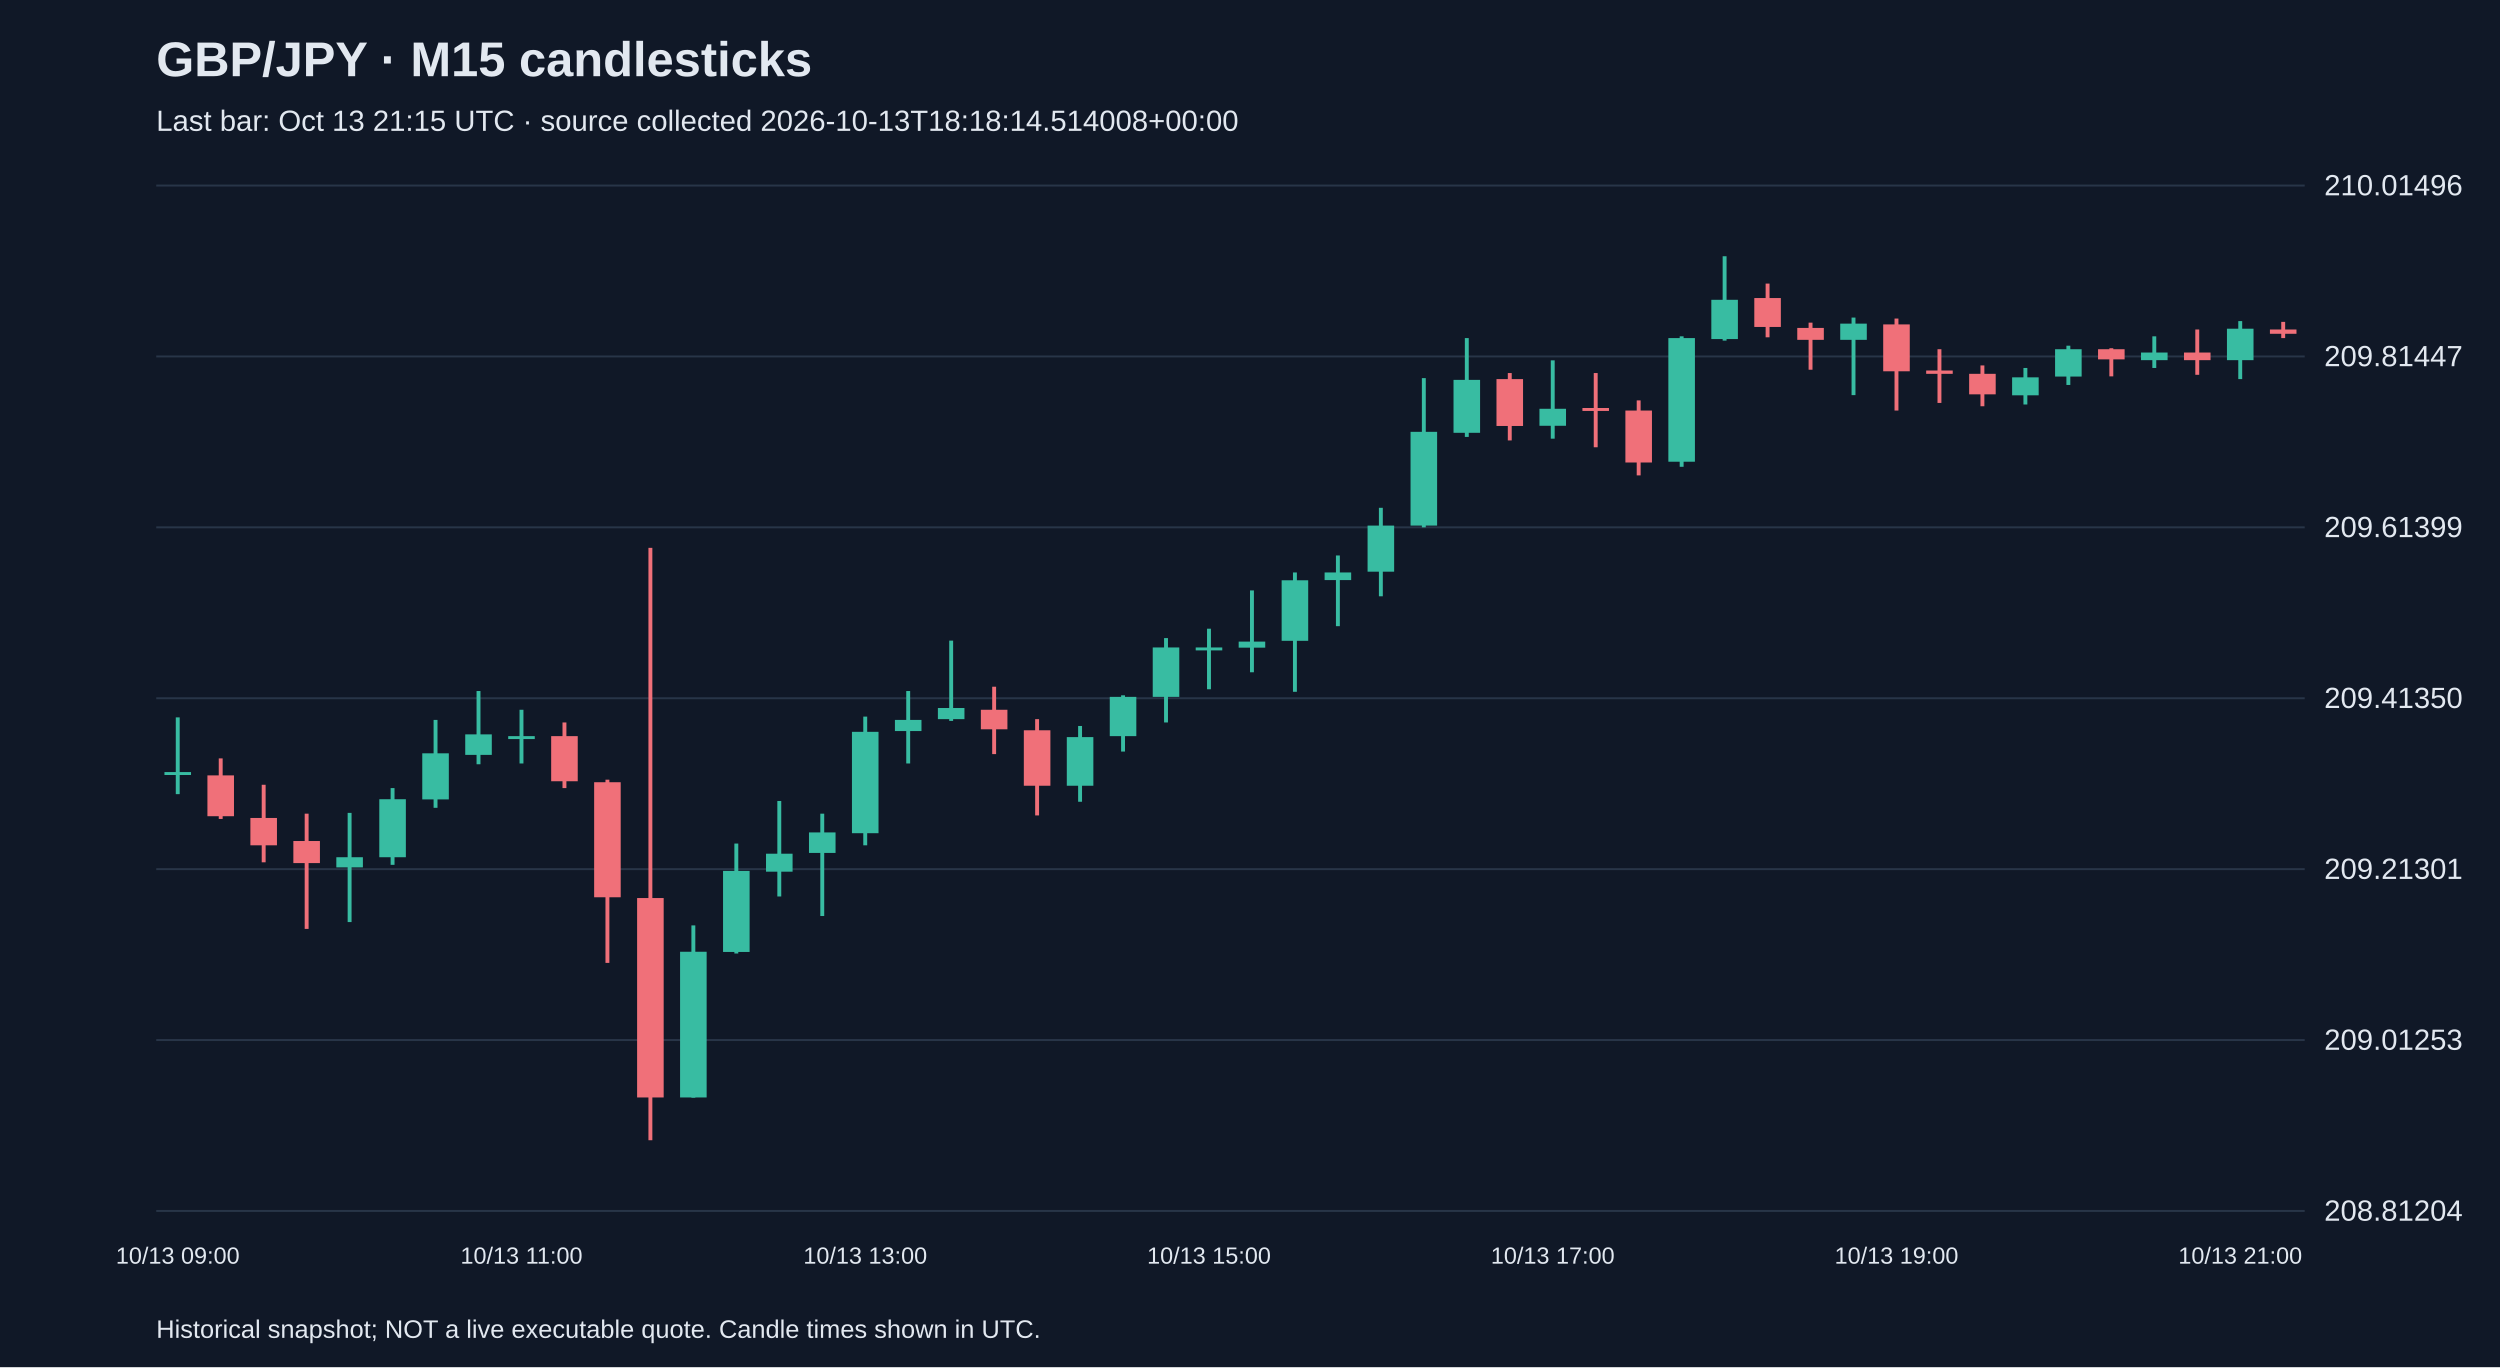
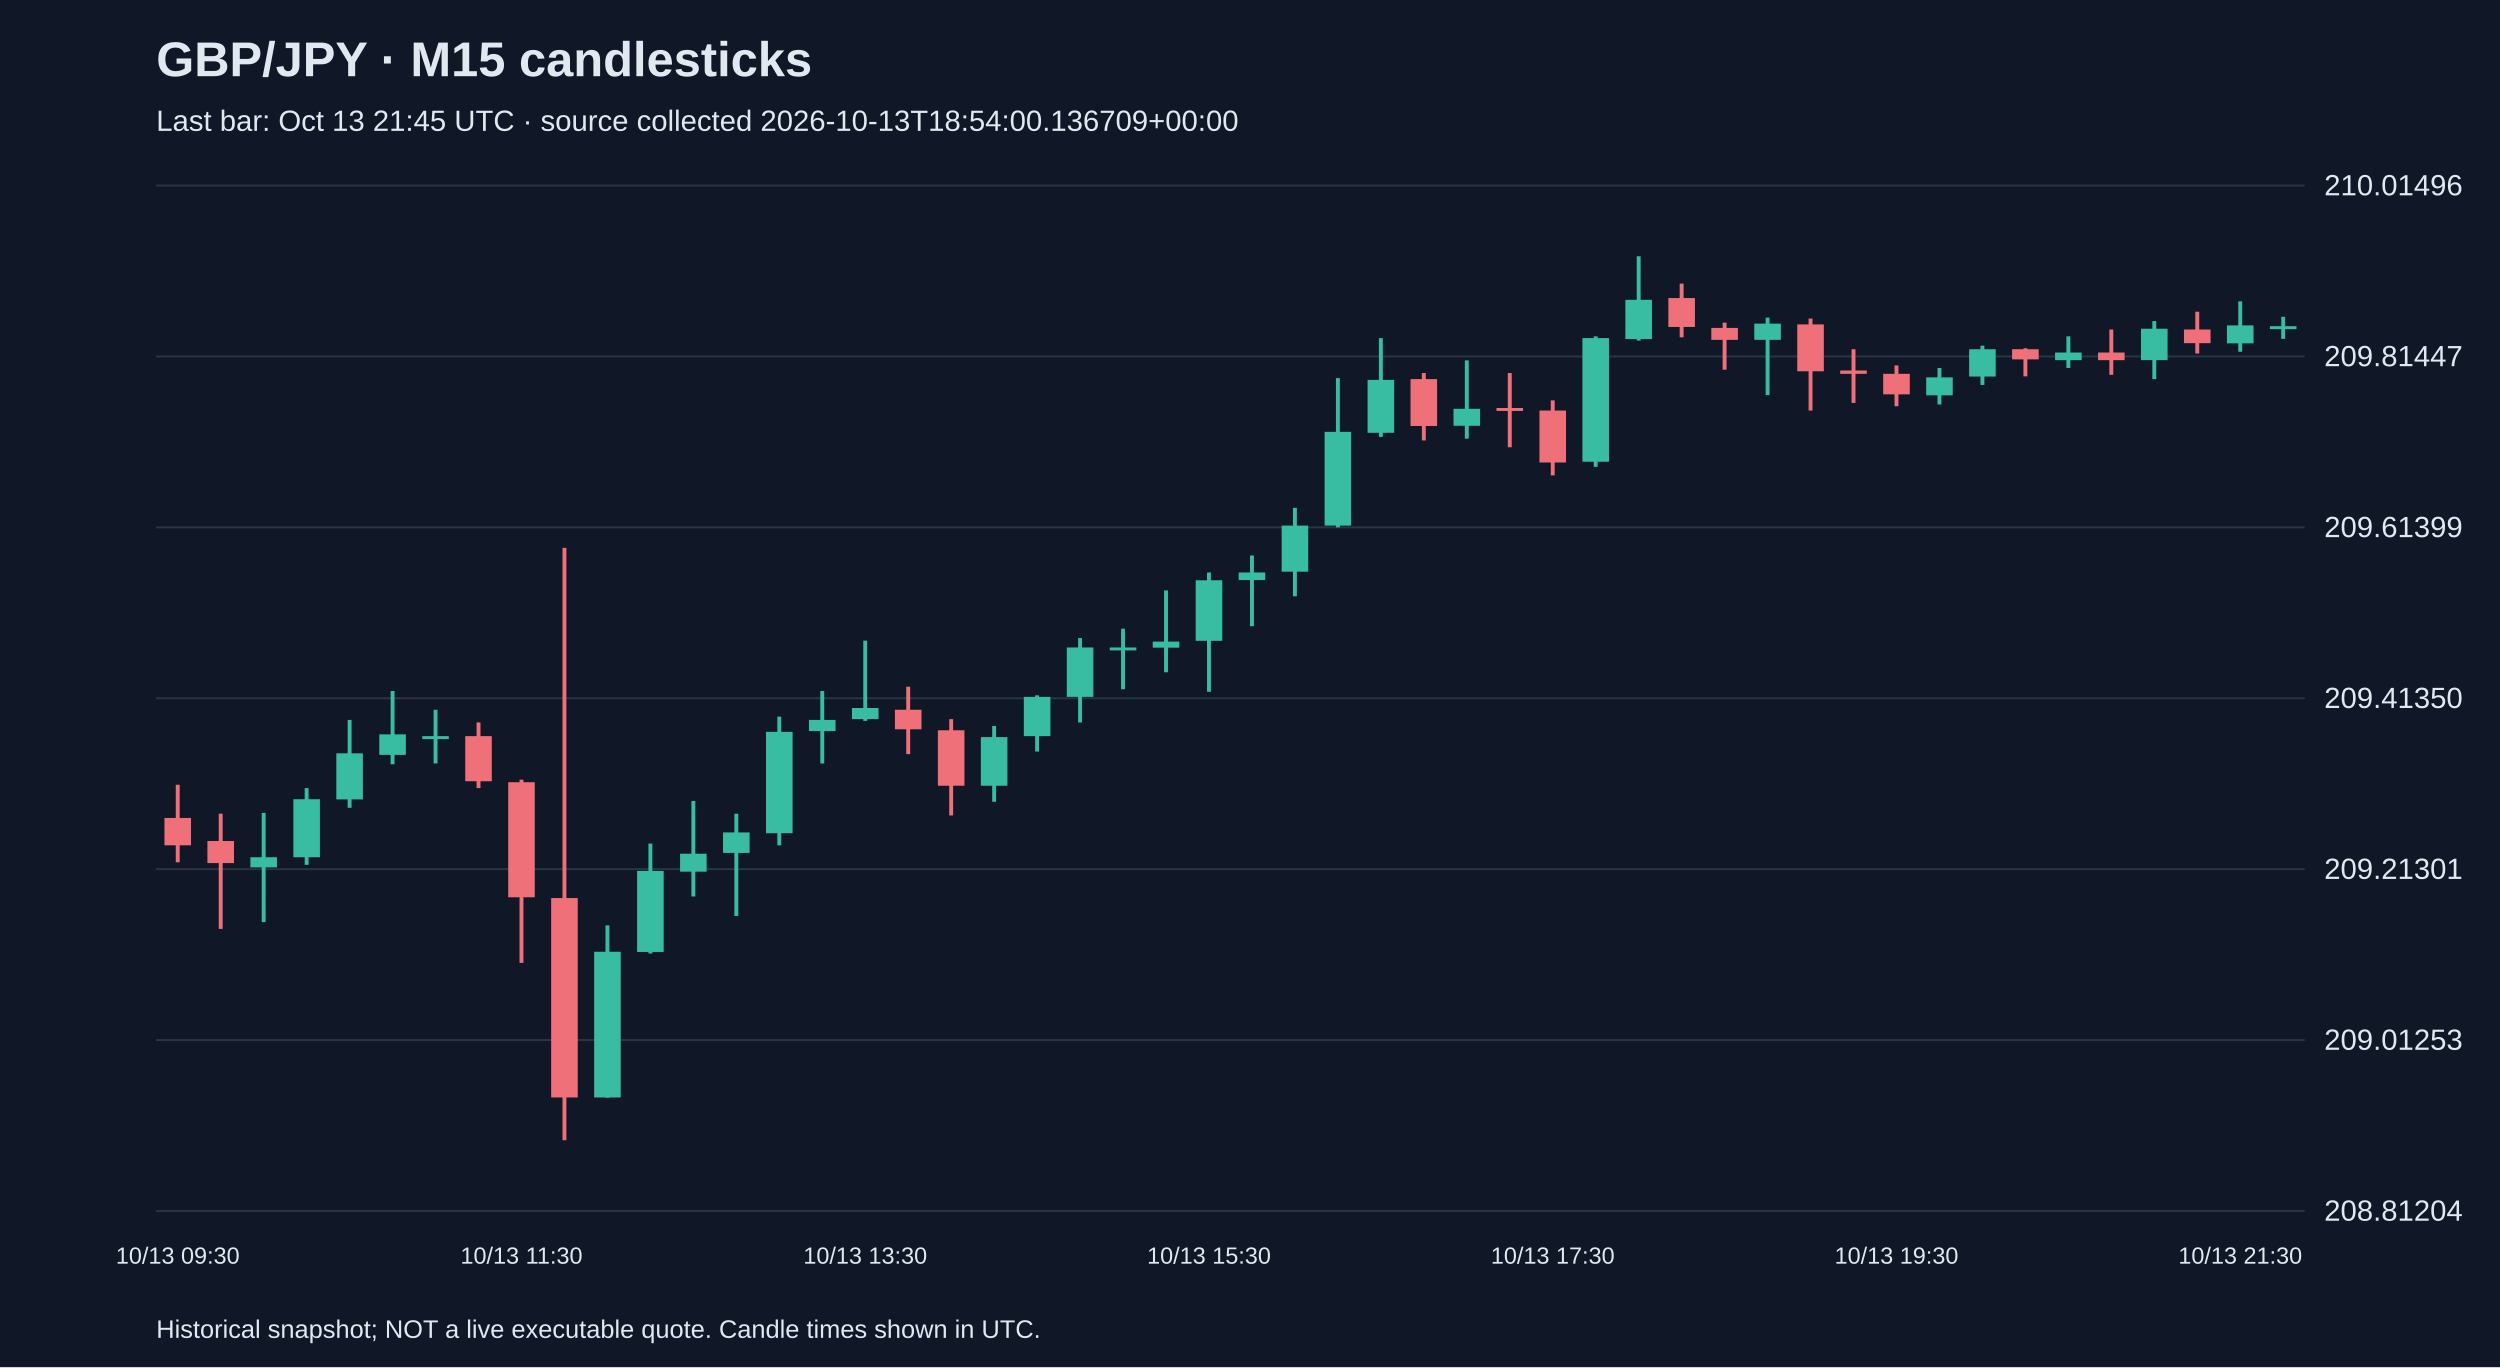
<svg xmlns="http://www.w3.org/2000/svg" viewBox="0 0 1280 700">
  <rect width="100%" height="100%" fill="#101827" />
  <style>text{font-family:Arial,sans-serif;fill:#e2e8f0}</style>
  <text x="80" y="39" font-size="25" font-weight="bold">GBP/JPY · M15 candlesticks</text>
-   <text x="80" y="67" font-size="15" fill="#a6b1c5">Last bar: Oct 13 21:15 UTC · source collected 2026-10-13T18:18:14.514008+00:00</text>
+   <text x="80" y="67" font-size="15" fill="#a6b1c5">Last bar: Oct 13 21:45 UTC · source collected 2026-10-13T18:54:00.136709+00:00</text>
  <line x1="80" y1="620.0" x2="1180" y2="620.0" stroke="#283548" />
  <text x="1190" y="625.0" font-size="15">208.81204</text>
  <line x1="80" y1="532.5" x2="1180" y2="532.5" stroke="#283548" />
  <text x="1190" y="537.5" font-size="15">209.01253</text>
  <line x1="80" y1="445.0" x2="1180" y2="445.0" stroke="#283548" />
  <text x="1190" y="450.0" font-size="15">209.21301</text>
  <line x1="80" y1="357.5" x2="1180" y2="357.5" stroke="#283548" />
  <text x="1190" y="362.5" font-size="15">209.41350</text>
  <line x1="80" y1="270.0" x2="1180" y2="270.0" stroke="#283548" />
  <text x="1190" y="275.0" font-size="15">209.61399</text>
  <line x1="80" y1="182.5" x2="1180" y2="182.5" stroke="#283548" />
  <text x="1190" y="187.5" font-size="15">209.81447</text>
  <line x1="80" y1="95.0" x2="1180" y2="95.0" stroke="#283548" />
  <text x="1190" y="100.0" font-size="15">210.01496</text>
-   <line x1="91.0" y1="367.3" x2="91.0" y2="406.6" stroke="#38bca2" stroke-width="2" />
-   <rect x="84.2" y="395.3" width="13.6" height="1.5" fill="#38bca2" />
-   <text x="91.0" y="647" text-anchor="middle" font-size="12">10/13 09:00</text>
-   <line x1="113.0" y1="388.3" x2="113.0" y2="419.3" stroke="#f07079" stroke-width="2" />
-   <rect x="106.2" y="397.0" width="13.6" height="20.9" fill="#f07079" />
-   <line x1="135.0" y1="401.8" x2="135.0" y2="441.5" stroke="#f07079" stroke-width="2" />
-   <rect x="128.2" y="418.8" width="13.6" height="14.0" fill="#f07079" />
-   <line x1="157.0" y1="416.6" x2="157.0" y2="475.6" stroke="#f07079" stroke-width="2" />
-   <rect x="150.2" y="430.6" width="13.6" height="11.3" fill="#f07079" />
-   <line x1="179.0" y1="416.2" x2="179.0" y2="472.1" stroke="#38bca2" stroke-width="2" />
-   <rect x="172.2" y="438.9" width="13.6" height="5.2" fill="#38bca2" />
-   <line x1="201.0" y1="403.5" x2="201.0" y2="442.8" stroke="#38bca2" stroke-width="2" />
-   <rect x="194.2" y="409.2" width="13.6" height="29.7" fill="#38bca2" />
-   <line x1="223.0" y1="368.6" x2="223.0" y2="413.6" stroke="#38bca2" stroke-width="2" />
-   <rect x="216.2" y="385.7" width="13.6" height="23.6" fill="#38bca2" />
-   <line x1="245.0" y1="353.8" x2="245.0" y2="391.3" stroke="#38bca2" stroke-width="2" />
-   <rect x="238.2" y="376.0" width="13.6" height="10.5" fill="#38bca2" />
-   <line x1="267.0" y1="363.4" x2="267.0" y2="390.9" stroke="#38bca2" stroke-width="2" />
-   <rect x="260.2" y="376.9" width="13.6" height="1.5" fill="#38bca2" />
-   <text x="267.0" y="647" text-anchor="middle" font-size="12">10/13 11:00</text>
-   <line x1="289.0" y1="369.9" x2="289.0" y2="403.5" stroke="#f07079" stroke-width="2" />
-   <rect x="282.2" y="376.9" width="13.6" height="23.1" fill="#f07079" />
-   <line x1="311.0" y1="399.2" x2="311.0" y2="493.0" stroke="#f07079" stroke-width="2" />
-   <rect x="304.2" y="400.5" width="13.6" height="58.9" fill="#f07079" />
-   <line x1="333.0" y1="280.5" x2="333.0" y2="583.8" stroke="#f07079" stroke-width="2" />
-   <rect x="326.2" y="459.8" width="13.6" height="102.1" fill="#f07079" />
-   <line x1="355.0" y1="473.8" x2="355.0" y2="562.0" stroke="#38bca2" stroke-width="2" />
-   <rect x="348.2" y="487.3" width="13.6" height="74.6" fill="#38bca2" />
-   <line x1="377.0" y1="431.9" x2="377.0" y2="488.2" stroke="#38bca2" stroke-width="2" />
-   <rect x="370.2" y="445.9" width="13.6" height="41.5" fill="#38bca2" />
-   <line x1="399.0" y1="410.1" x2="399.0" y2="459.0" stroke="#38bca2" stroke-width="2" />
-   <rect x="392.2" y="437.1" width="13.6" height="9.2" fill="#38bca2" />
-   <line x1="421.0" y1="416.6" x2="421.0" y2="469.0" stroke="#38bca2" stroke-width="2" />
-   <rect x="414.2" y="426.2" width="13.6" height="10.5" fill="#38bca2" />
-   <line x1="443.0" y1="366.9" x2="443.0" y2="432.8" stroke="#38bca2" stroke-width="2" />
-   <rect x="436.2" y="374.7" width="13.6" height="51.9" fill="#38bca2" />
-   <text x="443.0" y="647" text-anchor="middle" font-size="12">10/13 13:00</text>
-   <line x1="465.0" y1="353.8" x2="465.0" y2="390.9" stroke="#38bca2" stroke-width="2" />
-   <rect x="458.2" y="368.6" width="13.6" height="5.7" fill="#38bca2" />
-   <line x1="487.0" y1="328.0" x2="487.0" y2="369.1" stroke="#38bca2" stroke-width="2" />
-   <rect x="480.2" y="362.5" width="13.6" height="5.7" fill="#38bca2" />
-   <line x1="509.0" y1="351.6" x2="509.0" y2="386.1" stroke="#f07079" stroke-width="2" />
-   <rect x="502.2" y="363.4" width="13.6" height="10.0" fill="#f07079" />
-   <line x1="531.0" y1="368.2" x2="531.0" y2="417.5" stroke="#f07079" stroke-width="2" />
-   <rect x="524.2" y="373.9" width="13.6" height="28.4" fill="#f07079" />
-   <line x1="553.0" y1="371.7" x2="553.0" y2="410.5" stroke="#38bca2" stroke-width="2" />
-   <rect x="546.2" y="377.4" width="13.6" height="24.9" fill="#38bca2" />
-   <line x1="575.0" y1="356.0" x2="575.0" y2="384.8" stroke="#38bca2" stroke-width="2" />
-   <rect x="568.2" y="356.8" width="13.6" height="20.1" fill="#38bca2" />
-   <line x1="597.0" y1="326.7" x2="597.0" y2="369.9" stroke="#38bca2" stroke-width="2" />
-   <rect x="590.2" y="331.5" width="13.6" height="25.3" fill="#38bca2" />
-   <line x1="619.0" y1="321.9" x2="619.0" y2="352.9" stroke="#38bca2" stroke-width="2" />
-   <rect x="612.2" y="331.5" width="13.6" height="1.5" fill="#38bca2" />
-   <text x="619.0" y="647" text-anchor="middle" font-size="12">10/13 15:00</text>
-   <line x1="641.0" y1="302.3" x2="641.0" y2="344.2" stroke="#38bca2" stroke-width="2" />
-   <rect x="634.2" y="328.5" width="13.6" height="3.1" fill="#38bca2" />
-   <line x1="663.0" y1="293.1" x2="663.0" y2="354.2" stroke="#38bca2" stroke-width="2" />
-   <rect x="656.2" y="297.1" width="13.6" height="31.0" fill="#38bca2" />
-   <line x1="685.0" y1="284.4" x2="685.0" y2="320.6" stroke="#38bca2" stroke-width="2" />
-   <rect x="678.2" y="293.1" width="13.6" height="3.9" fill="#38bca2" />
-   <line x1="707.0" y1="260.0" x2="707.0" y2="305.3" stroke="#38bca2" stroke-width="2" />
-   <rect x="700.2" y="269.1" width="13.6" height="23.6" fill="#38bca2" />
-   <line x1="729.0" y1="193.6" x2="729.0" y2="270.0" stroke="#38bca2" stroke-width="2" />
-   <rect x="722.2" y="221.1" width="13.6" height="48.0" fill="#38bca2" />
-   <line x1="751.0" y1="173.1" x2="751.0" y2="223.7" stroke="#38bca2" stroke-width="2" />
-   <rect x="744.2" y="194.5" width="13.6" height="27.1" fill="#38bca2" />
-   <line x1="773.0" y1="191.0" x2="773.0" y2="225.5" stroke="#f07079" stroke-width="2" />
-   <rect x="766.2" y="194.1" width="13.6" height="24.0" fill="#f07079" />
-   <line x1="795.0" y1="184.5" x2="795.0" y2="224.6" stroke="#38bca2" stroke-width="2" />
-   <rect x="788.2" y="209.3" width="13.6" height="8.7" fill="#38bca2" />
-   <text x="795.0" y="647" text-anchor="middle" font-size="12">10/13 17:00</text>
-   <line x1="817.0" y1="191.0" x2="817.0" y2="229.0" stroke="#f07079" stroke-width="2" />
-   <rect x="810.2" y="208.9" width="13.6" height="1.5" fill="#f07079" />
-   <line x1="839.0" y1="205.0" x2="839.0" y2="243.4" stroke="#f07079" stroke-width="2" />
-   <rect x="832.2" y="210.2" width="13.6" height="26.6" fill="#f07079" />
-   <line x1="861.0" y1="172.2" x2="861.0" y2="239.0" stroke="#38bca2" stroke-width="2" />
-   <rect x="854.2" y="173.1" width="13.6" height="63.3" fill="#38bca2" />
-   <line x1="883.0" y1="131.2" x2="883.0" y2="174.4" stroke="#38bca2" stroke-width="2" />
-   <rect x="876.2" y="153.5" width="13.6" height="20.1" fill="#38bca2" />
-   <line x1="905.0" y1="145.2" x2="905.0" y2="172.7" stroke="#f07079" stroke-width="2" />
-   <rect x="898.2" y="152.6" width="13.6" height="14.8" fill="#f07079" />
-   <line x1="927.0" y1="165.2" x2="927.0" y2="189.3" stroke="#f07079" stroke-width="2" />
-   <rect x="920.2" y="167.9" width="13.6" height="6.1" fill="#f07079" />
-   <line x1="949.0" y1="162.6" x2="949.0" y2="202.3" stroke="#38bca2" stroke-width="2" />
-   <rect x="942.2" y="165.7" width="13.6" height="8.3" fill="#38bca2" />
-   <line x1="971.0" y1="163.1" x2="971.0" y2="210.2" stroke="#f07079" stroke-width="2" />
-   <rect x="964.2" y="166.1" width="13.6" height="24.0" fill="#f07079" />
-   <text x="971.0" y="647" text-anchor="middle" font-size="12">10/13 19:00</text>
-   <line x1="993.0" y1="178.8" x2="993.0" y2="206.3" stroke="#f07079" stroke-width="2" />
-   <rect x="986.2" y="189.7" width="13.6" height="1.7" fill="#f07079" />
-   <line x1="1015.0" y1="187.1" x2="1015.0" y2="208.0" stroke="#f07079" stroke-width="2" />
-   <rect x="1008.2" y="191.4" width="13.6" height="10.5" fill="#f07079" />
-   <line x1="1037.0" y1="188.4" x2="1037.0" y2="207.1" stroke="#38bca2" stroke-width="2" />
-   <rect x="1030.2" y="193.2" width="13.6" height="9.2" fill="#38bca2" />
-   <line x1="1059.0" y1="177.0" x2="1059.0" y2="197.1" stroke="#38bca2" stroke-width="2" />
-   <rect x="1052.2" y="178.8" width="13.6" height="14.0" fill="#38bca2" />
-   <line x1="1081.0" y1="178.3" x2="1081.0" y2="192.7" stroke="#f07079" stroke-width="2" />
-   <rect x="1074.2" y="178.8" width="13.6" height="5.2" fill="#f07079" />
-   <line x1="1103.0" y1="172.2" x2="1103.0" y2="188.4" stroke="#38bca2" stroke-width="2" />
-   <rect x="1096.2" y="180.5" width="13.6" height="3.9" fill="#38bca2" />
-   <line x1="1125.0" y1="168.7" x2="1125.0" y2="191.9" stroke="#f07079" stroke-width="2" />
-   <rect x="1118.2" y="180.5" width="13.6" height="3.9" fill="#f07079" />
-   <line x1="1147.0" y1="164.4" x2="1147.0" y2="194.1" stroke="#38bca2" stroke-width="2" />
-   <rect x="1140.2" y="168.3" width="13.6" height="16.1" fill="#38bca2" />
-   <text x="1147.0" y="647" text-anchor="middle" font-size="12">10/13 21:00</text>
-   <line x1="1169.0" y1="164.8" x2="1169.0" y2="173.1" stroke="#f07079" stroke-width="2" />
-   <rect x="1162.2" y="168.7" width="13.6" height="2.2" fill="#f07079" />
+   <line x1="91.0" y1="401.8" x2="91.0" y2="441.5" stroke="#f07079" stroke-width="2" />
+   <rect x="84.2" y="418.8" width="13.6" height="14.0" fill="#f07079" />
+   <text x="91.0" y="647" text-anchor="middle" font-size="12">10/13 09:30</text>
+   <line x1="113.0" y1="416.6" x2="113.0" y2="475.6" stroke="#f07079" stroke-width="2" />
+   <rect x="106.2" y="430.6" width="13.6" height="11.3" fill="#f07079" />
+   <line x1="135.0" y1="416.2" x2="135.0" y2="472.1" stroke="#38bca2" stroke-width="2" />
+   <rect x="128.2" y="438.9" width="13.6" height="5.2" fill="#38bca2" />
+   <line x1="157.0" y1="403.5" x2="157.0" y2="442.8" stroke="#38bca2" stroke-width="2" />
+   <rect x="150.2" y="409.2" width="13.6" height="29.7" fill="#38bca2" />
+   <line x1="179.0" y1="368.6" x2="179.0" y2="413.6" stroke="#38bca2" stroke-width="2" />
+   <rect x="172.2" y="385.7" width="13.6" height="23.6" fill="#38bca2" />
+   <line x1="201.0" y1="353.8" x2="201.0" y2="391.3" stroke="#38bca2" stroke-width="2" />
+   <rect x="194.2" y="376.0" width="13.6" height="10.5" fill="#38bca2" />
+   <line x1="223.0" y1="363.4" x2="223.0" y2="390.9" stroke="#38bca2" stroke-width="2" />
+   <rect x="216.2" y="376.9" width="13.6" height="1.5" fill="#38bca2" />
+   <line x1="245.0" y1="369.9" x2="245.0" y2="403.5" stroke="#f07079" stroke-width="2" />
+   <rect x="238.2" y="376.9" width="13.6" height="23.1" fill="#f07079" />
+   <line x1="267.0" y1="399.2" x2="267.0" y2="493.0" stroke="#f07079" stroke-width="2" />
+   <rect x="260.2" y="400.5" width="13.6" height="58.9" fill="#f07079" />
+   <text x="267.0" y="647" text-anchor="middle" font-size="12">10/13 11:30</text>
+   <line x1="289.0" y1="280.5" x2="289.0" y2="583.8" stroke="#f07079" stroke-width="2" />
+   <rect x="282.2" y="459.8" width="13.6" height="102.1" fill="#f07079" />
+   <line x1="311.0" y1="473.8" x2="311.0" y2="562.0" stroke="#38bca2" stroke-width="2" />
+   <rect x="304.2" y="487.3" width="13.6" height="74.6" fill="#38bca2" />
+   <line x1="333.0" y1="431.9" x2="333.0" y2="488.2" stroke="#38bca2" stroke-width="2" />
+   <rect x="326.2" y="445.9" width="13.6" height="41.5" fill="#38bca2" />
+   <line x1="355.0" y1="410.1" x2="355.0" y2="459.0" stroke="#38bca2" stroke-width="2" />
+   <rect x="348.2" y="437.1" width="13.6" height="9.2" fill="#38bca2" />
+   <line x1="377.0" y1="416.6" x2="377.0" y2="469.0" stroke="#38bca2" stroke-width="2" />
+   <rect x="370.2" y="426.2" width="13.6" height="10.5" fill="#38bca2" />
+   <line x1="399.0" y1="366.9" x2="399.0" y2="432.8" stroke="#38bca2" stroke-width="2" />
+   <rect x="392.2" y="374.7" width="13.6" height="51.9" fill="#38bca2" />
+   <line x1="421.0" y1="353.8" x2="421.0" y2="390.9" stroke="#38bca2" stroke-width="2" />
+   <rect x="414.2" y="368.6" width="13.6" height="5.7" fill="#38bca2" />
+   <line x1="443.0" y1="328.0" x2="443.0" y2="369.1" stroke="#38bca2" stroke-width="2" />
+   <rect x="436.2" y="362.5" width="13.6" height="5.7" fill="#38bca2" />
+   <text x="443.0" y="647" text-anchor="middle" font-size="12">10/13 13:30</text>
+   <line x1="465.0" y1="351.6" x2="465.0" y2="386.1" stroke="#f07079" stroke-width="2" />
+   <rect x="458.2" y="363.4" width="13.6" height="10.0" fill="#f07079" />
+   <line x1="487.0" y1="368.2" x2="487.0" y2="417.5" stroke="#f07079" stroke-width="2" />
+   <rect x="480.2" y="373.9" width="13.6" height="28.4" fill="#f07079" />
+   <line x1="509.0" y1="371.7" x2="509.0" y2="410.5" stroke="#38bca2" stroke-width="2" />
+   <rect x="502.2" y="377.4" width="13.6" height="24.9" fill="#38bca2" />
+   <line x1="531.0" y1="356.0" x2="531.0" y2="384.8" stroke="#38bca2" stroke-width="2" />
+   <rect x="524.2" y="356.8" width="13.6" height="20.1" fill="#38bca2" />
+   <line x1="553.0" y1="326.7" x2="553.0" y2="369.9" stroke="#38bca2" stroke-width="2" />
+   <rect x="546.2" y="331.5" width="13.6" height="25.3" fill="#38bca2" />
+   <line x1="575.0" y1="321.9" x2="575.0" y2="352.9" stroke="#38bca2" stroke-width="2" />
+   <rect x="568.2" y="331.5" width="13.6" height="1.5" fill="#38bca2" />
+   <line x1="597.0" y1="302.3" x2="597.0" y2="344.2" stroke="#38bca2" stroke-width="2" />
+   <rect x="590.2" y="328.5" width="13.6" height="3.1" fill="#38bca2" />
+   <line x1="619.0" y1="293.1" x2="619.0" y2="354.2" stroke="#38bca2" stroke-width="2" />
+   <rect x="612.2" y="297.1" width="13.6" height="31.0" fill="#38bca2" />
+   <text x="619.0" y="647" text-anchor="middle" font-size="12">10/13 15:30</text>
+   <line x1="641.0" y1="284.4" x2="641.0" y2="320.6" stroke="#38bca2" stroke-width="2" />
+   <rect x="634.2" y="293.1" width="13.6" height="3.9" fill="#38bca2" />
+   <line x1="663.0" y1="260.0" x2="663.0" y2="305.3" stroke="#38bca2" stroke-width="2" />
+   <rect x="656.2" y="269.1" width="13.6" height="23.6" fill="#38bca2" />
+   <line x1="685.0" y1="193.6" x2="685.0" y2="270.0" stroke="#38bca2" stroke-width="2" />
+   <rect x="678.2" y="221.1" width="13.6" height="48.0" fill="#38bca2" />
+   <line x1="707.0" y1="173.1" x2="707.0" y2="223.7" stroke="#38bca2" stroke-width="2" />
+   <rect x="700.2" y="194.5" width="13.6" height="27.1" fill="#38bca2" />
+   <line x1="729.0" y1="191.0" x2="729.0" y2="225.5" stroke="#f07079" stroke-width="2" />
+   <rect x="722.2" y="194.1" width="13.6" height="24.0" fill="#f07079" />
+   <line x1="751.0" y1="184.5" x2="751.0" y2="224.6" stroke="#38bca2" stroke-width="2" />
+   <rect x="744.2" y="209.3" width="13.6" height="8.7" fill="#38bca2" />
+   <line x1="773.0" y1="191.0" x2="773.0" y2="229.0" stroke="#f07079" stroke-width="2" />
+   <rect x="766.2" y="208.9" width="13.6" height="1.5" fill="#f07079" />
+   <line x1="795.0" y1="205.0" x2="795.0" y2="243.4" stroke="#f07079" stroke-width="2" />
+   <rect x="788.2" y="210.2" width="13.6" height="26.6" fill="#f07079" />
+   <text x="795.0" y="647" text-anchor="middle" font-size="12">10/13 17:30</text>
+   <line x1="817.0" y1="172.2" x2="817.0" y2="239.0" stroke="#38bca2" stroke-width="2" />
+   <rect x="810.2" y="173.1" width="13.6" height="63.3" fill="#38bca2" />
+   <line x1="839.0" y1="131.2" x2="839.0" y2="174.4" stroke="#38bca2" stroke-width="2" />
+   <rect x="832.2" y="153.5" width="13.6" height="20.1" fill="#38bca2" />
+   <line x1="861.0" y1="145.2" x2="861.0" y2="172.7" stroke="#f07079" stroke-width="2" />
+   <rect x="854.2" y="152.6" width="13.6" height="14.8" fill="#f07079" />
+   <line x1="883.0" y1="165.2" x2="883.0" y2="189.3" stroke="#f07079" stroke-width="2" />
+   <rect x="876.2" y="167.9" width="13.6" height="6.1" fill="#f07079" />
+   <line x1="905.0" y1="162.6" x2="905.0" y2="202.3" stroke="#38bca2" stroke-width="2" />
+   <rect x="898.2" y="165.7" width="13.6" height="8.3" fill="#38bca2" />
+   <line x1="927.0" y1="163.1" x2="927.0" y2="210.2" stroke="#f07079" stroke-width="2" />
+   <rect x="920.2" y="166.1" width="13.6" height="24.0" fill="#f07079" />
+   <line x1="949.0" y1="178.8" x2="949.0" y2="206.3" stroke="#f07079" stroke-width="2" />
+   <rect x="942.2" y="189.7" width="13.6" height="1.7" fill="#f07079" />
+   <line x1="971.0" y1="187.1" x2="971.0" y2="208.0" stroke="#f07079" stroke-width="2" />
+   <rect x="964.2" y="191.4" width="13.6" height="10.5" fill="#f07079" />
+   <text x="971.0" y="647" text-anchor="middle" font-size="12">10/13 19:30</text>
+   <line x1="993.0" y1="188.4" x2="993.0" y2="207.1" stroke="#38bca2" stroke-width="2" />
+   <rect x="986.2" y="193.2" width="13.6" height="9.2" fill="#38bca2" />
+   <line x1="1015.0" y1="177.0" x2="1015.0" y2="197.1" stroke="#38bca2" stroke-width="2" />
+   <rect x="1008.2" y="178.8" width="13.6" height="14.0" fill="#38bca2" />
+   <line x1="1037.0" y1="178.3" x2="1037.0" y2="192.7" stroke="#f07079" stroke-width="2" />
+   <rect x="1030.2" y="178.8" width="13.6" height="5.2" fill="#f07079" />
+   <line x1="1059.0" y1="172.2" x2="1059.0" y2="188.4" stroke="#38bca2" stroke-width="2" />
+   <rect x="1052.2" y="180.5" width="13.6" height="3.9" fill="#38bca2" />
+   <line x1="1081.0" y1="168.7" x2="1081.0" y2="191.9" stroke="#f07079" stroke-width="2" />
+   <rect x="1074.2" y="180.5" width="13.6" height="3.9" fill="#f07079" />
+   <line x1="1103.0" y1="164.4" x2="1103.0" y2="194.1" stroke="#38bca2" stroke-width="2" />
+   <rect x="1096.2" y="168.3" width="13.6" height="16.1" fill="#38bca2" />
+   <line x1="1125.0" y1="159.6" x2="1125.0" y2="181.0" stroke="#f07079" stroke-width="2" />
+   <rect x="1118.2" y="168.7" width="13.6" height="7.0" fill="#f07079" />
+   <line x1="1147.0" y1="154.3" x2="1147.0" y2="180.1" stroke="#38bca2" stroke-width="2" />
+   <rect x="1140.2" y="166.6" width="13.6" height="9.2" fill="#38bca2" />
+   <text x="1147.0" y="647" text-anchor="middle" font-size="12">10/13 21:30</text>
+   <line x1="1169.0" y1="162.2" x2="1169.0" y2="173.5" stroke="#38bca2" stroke-width="2" />
+   <rect x="1162.2" y="167.0" width="13.6" height="1.5" fill="#38bca2" />
  <text x="80" y="685" font-size="13">Historical snapshot; NOT a live executable quote. Candle times shown in UTC.</text>
</svg>
